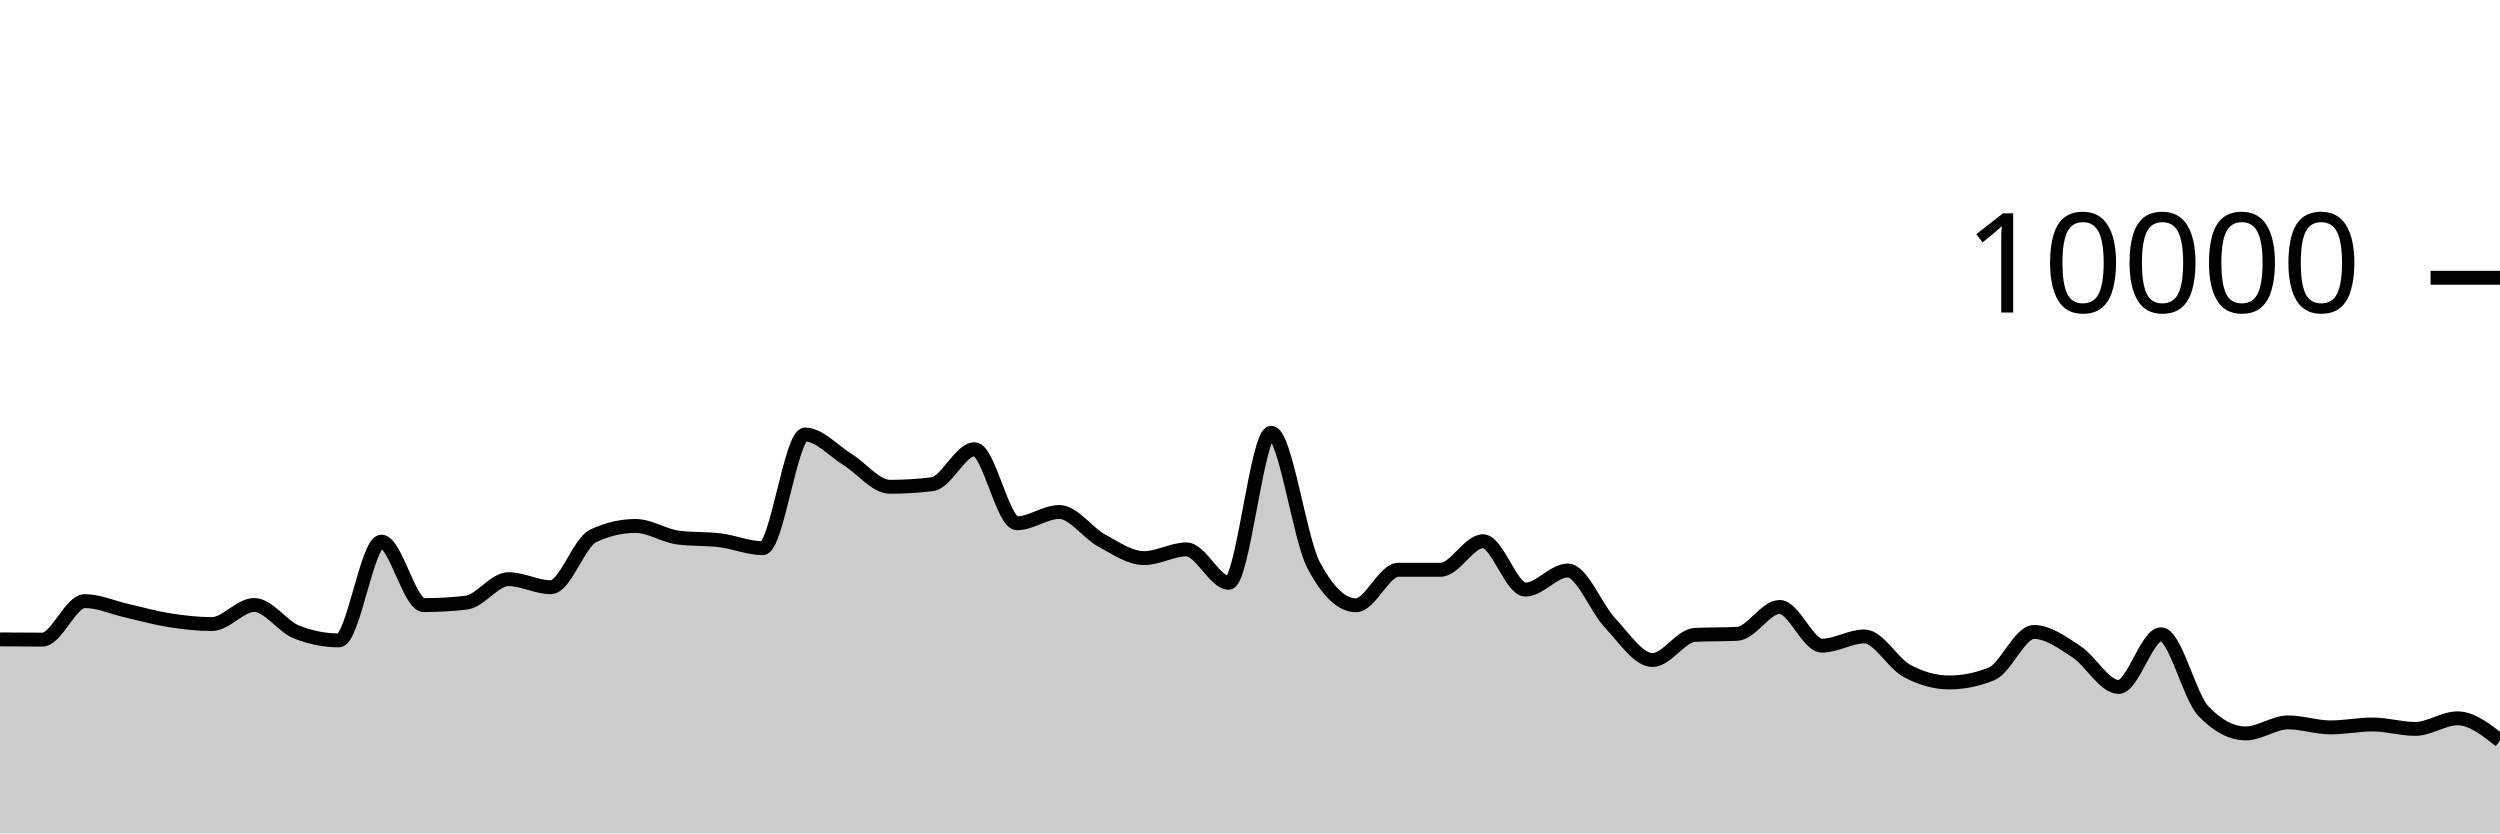
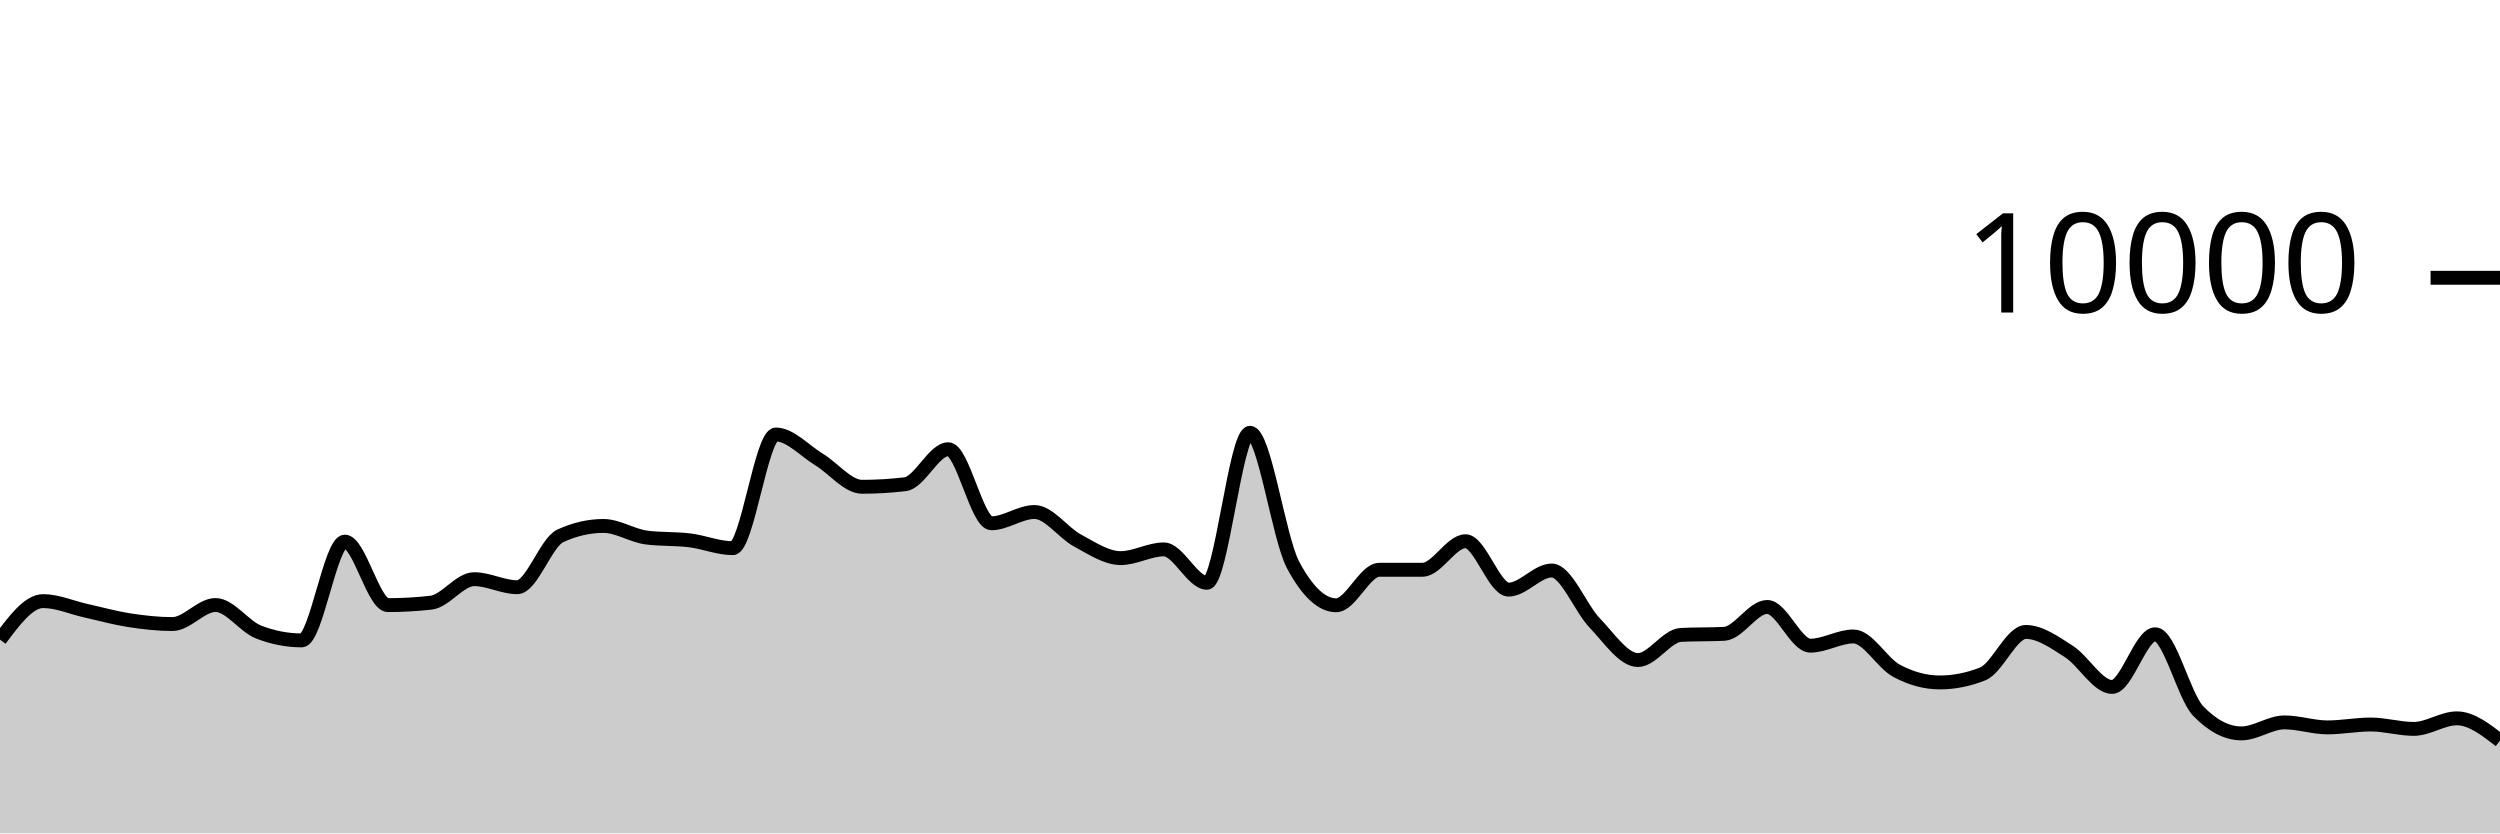
<svg xmlns="http://www.w3.org/2000/svg" viewBox="0 0 180 60">
  <g transform="translate(0,20)">
-     <path class="area" fill="rgba(0, 0, 0, 0.2)" d="M0,26.036C1.017,26.044,2.034,26.052,3.051,26.052C4.068,26.052,5.085,23.28,6.102,23.28C7.119,23.28,8.136,23.747,9.153,23.976C10.169,24.205,11.186,24.497,12.203,24.656C13.22,24.815,14.237,24.932,15.254,24.932C16.271,24.932,17.288,23.56,18.305,23.56C19.322,23.56,20.339,25.108,21.356,25.508C22.373,25.908,23.39,26.108,24.407,26.108C25.424,26.108,26.441,18.996,27.458,18.996C28.475,18.996,29.492,23.568,30.508,23.568C31.525,23.568,32.542,23.509,33.559,23.392C34.576,23.275,35.593,21.7,36.61,21.7C37.627,21.7,38.644,22.28,39.661,22.28C40.678,22.28,41.695,19.055,42.712,18.58C43.729,18.105,44.746,17.868,45.763,17.868C46.78,17.868,47.797,18.571,48.814,18.704C49.831,18.837,50.847,18.777,51.864,18.904C52.881,19.031,53.898,19.468,54.915,19.468C55.932,19.468,56.949,11.284,57.966,11.284C58.983,11.284,60,12.453,61.017,13.08C62.034,13.707,63.051,15.048,64.068,15.048C65.085,15.048,66.102,14.987,67.119,14.864C68.136,14.741,69.153,12.344,70.169,12.344C71.186,12.344,72.203,17.676,73.22,17.676C74.237,17.676,75.254,16.864,76.271,16.864C77.288,16.864,78.305,18.367,79.322,18.92C80.339,19.473,81.356,20.184,82.373,20.184C83.39,20.184,84.407,19.556,85.424,19.556C86.441,19.556,87.458,21.96,88.475,21.96C89.492,21.96,90.508,11.16,91.525,11.16C92.542,11.16,93.559,18.747,94.576,20.68C95.593,22.613,96.61,23.58,97.627,23.58C98.644,23.58,99.661,21.024,100.678,21.024C101.695,21.024,102.712,21.024,103.729,21.024C104.746,21.024,105.763,18.968,106.78,18.968C107.797,18.968,108.814,22.452,109.831,22.452C110.847,22.452,111.864,21.076,112.881,21.076C113.898,21.076,114.915,23.789,115.932,24.864C116.949,25.939,117.966,27.524,118.983,27.524C120,27.524,121.017,25.763,122.034,25.712C123.051,25.661,124.068,25.687,125.085,25.636C126.102,25.585,127.119,23.7,128.136,23.7C129.153,23.7,130.169,26.488,131.186,26.488C132.203,26.488,133.22,25.824,134.237,25.824C135.254,25.824,136.271,27.744,137.288,28.296C138.305,28.848,139.322,29.136,140.339,29.136C141.356,29.136,142.373,28.931,143.39,28.52C144.407,28.109,145.424,25.5,146.441,25.5C147.458,25.5,148.475,26.252,149.492,26.912C150.508,27.572,151.525,29.46,152.542,29.46C153.559,29.46,154.576,25.668,155.593,25.668C156.61,25.668,157.627,30.131,158.644,31.2C159.661,32.269,160.678,32.804,161.695,32.804C162.712,32.804,163.729,32.012,164.746,32.012C165.763,32.012,166.78,32.372,167.797,32.372C168.814,32.372,169.831,32.164,170.847,32.164C171.864,32.164,172.881,32.48,173.898,32.48C174.915,32.48,175.932,31.72,176.949,31.72C177.966,31.72,178.983,32.522,180,33.324L180,40C178.983,40,177.966,40,176.949,40C175.932,40,174.915,40,173.898,40C172.881,40,171.864,40,170.847,40C169.831,40,168.814,40,167.797,40C166.78,40,165.763,40,164.746,40C163.729,40,162.712,40,161.695,40C160.678,40,159.661,40,158.644,40C157.627,40,156.61,40,155.593,40C154.576,40,153.559,40,152.542,40C151.525,40,150.508,40,149.492,40C148.475,40,147.458,40,146.441,40C145.424,40,144.407,40,143.39,40C142.373,40,141.356,40,140.339,40C139.322,40,138.305,40,137.288,40C136.271,40,135.254,40,134.237,40C133.22,40,132.203,40,131.186,40C130.169,40,129.153,40,128.136,40C127.119,40,126.102,40,125.085,40C124.068,40,123.051,40,122.034,40C121.017,40,120,40,118.983,40C117.966,40,116.949,40,115.932,40C114.915,40,113.898,40,112.881,40C111.864,40,110.847,40,109.831,40C108.814,40,107.797,40,106.78,40C105.763,40,104.746,40,103.729,40C102.712,40,101.695,40,100.678,40C99.661,40,98.644,40,97.627,40C96.61,40,95.593,40,94.576,40C93.559,40,92.542,40,91.525,40C90.508,40,89.492,40,88.475,40C87.458,40,86.441,40,85.424,40C84.407,40,83.39,40,82.373,40C81.356,40,80.339,40,79.322,40C78.305,40,77.288,40,76.271,40C75.254,40,74.237,40,73.22,40C72.203,40,71.186,40,70.169,40C69.153,40,68.136,40,67.119,40C66.102,40,65.085,40,64.068,40C63.051,40,62.034,40,61.017,40C60,40,58.983,40,57.966,40C56.949,40,55.932,40,54.915,40C53.898,40,52.881,40,51.864,40C50.847,40,49.831,40,48.814,40C47.797,40,46.78,40,45.763,40C44.746,40,43.729,40,42.712,40C41.695,40,40.678,40,39.661,40C38.644,40,37.627,40,36.61,40C35.593,40,34.576,40,33.559,40C32.542,40,31.525,40,30.508,40C29.492,40,28.475,40,27.458,40C26.441,40,25.424,40,24.407,40C23.39,40,22.373,40,21.356,40C20.339,40,19.322,40,18.305,40C17.288,40,16.271,40,15.254,40C14.237,40,13.22,40,12.203,40C11.186,40,10.169,40,9.153,40C8.136,40,7.119,40,6.102,40C5.085,40,4.068,40,3.051,40C2.034,40,1.017,40,0,40Z" />
-     <path class="line" stroke="black" fill="none" d="M0,26.036C1.017,26.044,2.034,26.052,3.051,26.052C4.068,26.052,5.085,23.28,6.102,23.28C7.119,23.28,8.136,23.747,9.153,23.976C10.169,24.205,11.186,24.497,12.203,24.656C13.22,24.815,14.237,24.932,15.254,24.932C16.271,24.932,17.288,23.56,18.305,23.56C19.322,23.56,20.339,25.108,21.356,25.508C22.373,25.908,23.39,26.108,24.407,26.108C25.424,26.108,26.441,18.996,27.458,18.996C28.475,18.996,29.492,23.568,30.508,23.568C31.525,23.568,32.542,23.509,33.559,23.392C34.576,23.275,35.593,21.7,36.61,21.7C37.627,21.7,38.644,22.28,39.661,22.28C40.678,22.28,41.695,19.055,42.712,18.58C43.729,18.105,44.746,17.868,45.763,17.868C46.78,17.868,47.797,18.571,48.814,18.704C49.831,18.837,50.847,18.777,51.864,18.904C52.881,19.031,53.898,19.468,54.915,19.468C55.932,19.468,56.949,11.284,57.966,11.284C58.983,11.284,60,12.453,61.017,13.08C62.034,13.707,63.051,15.048,64.068,15.048C65.085,15.048,66.102,14.987,67.119,14.864C68.136,14.741,69.153,12.344,70.169,12.344C71.186,12.344,72.203,17.676,73.22,17.676C74.237,17.676,75.254,16.864,76.271,16.864C77.288,16.864,78.305,18.367,79.322,18.92C80.339,19.473,81.356,20.184,82.373,20.184C83.39,20.184,84.407,19.556,85.424,19.556C86.441,19.556,87.458,21.96,88.475,21.96C89.492,21.96,90.508,11.16,91.525,11.16C92.542,11.16,93.559,18.747,94.576,20.68C95.593,22.613,96.61,23.58,97.627,23.58C98.644,23.58,99.661,21.024,100.678,21.024C101.695,21.024,102.712,21.024,103.729,21.024C104.746,21.024,105.763,18.968,106.78,18.968C107.797,18.968,108.814,22.452,109.831,22.452C110.847,22.452,111.864,21.076,112.881,21.076C113.898,21.076,114.915,23.789,115.932,24.864C116.949,25.939,117.966,27.524,118.983,27.524C120,27.524,121.017,25.763,122.034,25.712C123.051,25.661,124.068,25.687,125.085,25.636C126.102,25.585,127.119,23.7,128.136,23.7C129.153,23.7,130.169,26.488,131.186,26.488C132.203,26.488,133.22,25.824,134.237,25.824C135.254,25.824,136.271,27.744,137.288,28.296C138.305,28.848,139.322,29.136,140.339,29.136C141.356,29.136,142.373,28.931,143.39,28.52C144.407,28.109,145.424,25.5,146.441,25.5C147.458,25.5,148.475,26.252,149.492,26.912C150.508,27.572,151.525,29.46,152.542,29.46C153.559,29.46,154.576,25.668,155.593,25.668C156.61,25.668,157.627,30.131,158.644,31.2C159.661,32.269,160.678,32.804,161.695,32.804C162.712,32.804,163.729,32.012,164.746,32.012C165.763,32.012,166.78,32.372,167.797,32.372C168.814,32.372,169.831,32.164,170.847,32.164C171.864,32.164,172.881,32.48,173.898,32.48C174.915,32.48,175.932,31.72,176.949,31.72C177.966,31.72,178.983,32.522,180,33.324" />
+     <path class="area" fill="rgba(0, 0, 0, 0.2)" d="M0,26.052C1.034,24.666,2.069,23.28,3.103,23.28C4.138,23.28,5.172,23.747,6.207,23.976C7.241,24.205,8.276,24.497,9.31,24.656C10.345,24.815,11.379,24.932,12.414,24.932C13.448,24.932,14.483,23.56,15.517,23.56C16.552,23.56,17.586,25.108,18.621,25.508C19.655,25.908,20.69,26.108,21.724,26.108C22.759,26.108,23.793,18.996,24.828,18.996C25.862,18.996,26.897,23.568,27.931,23.568C28.966,23.568,30,23.509,31.034,23.392C32.069,23.275,33.103,21.7,34.138,21.7C35.172,21.7,36.207,22.28,37.241,22.28C38.276,22.28,39.31,19.055,40.345,18.58C41.379,18.105,42.414,17.868,43.448,17.868C44.483,17.868,45.517,18.571,46.552,18.704C47.586,18.837,48.621,18.777,49.655,18.904C50.69,19.031,51.724,19.468,52.759,19.468C53.793,19.468,54.828,11.284,55.862,11.284C56.897,11.284,57.931,12.453,58.966,13.08C60,13.707,61.034,15.048,62.069,15.048C63.103,15.048,64.138,14.987,65.172,14.864C66.207,14.741,67.241,12.344,68.276,12.344C69.31,12.344,70.345,17.676,71.379,17.676C72.414,17.676,73.448,16.864,74.483,16.864C75.517,16.864,76.552,18.367,77.586,18.92C78.621,19.473,79.655,20.184,80.69,20.184C81.724,20.184,82.759,19.556,83.793,19.556C84.828,19.556,85.862,21.96,86.897,21.96C87.931,21.96,88.966,11.16,90,11.16C91.034,11.16,92.069,18.747,93.103,20.68C94.138,22.613,95.172,23.58,96.207,23.58C97.241,23.58,98.276,21.024,99.31,21.024C100.345,21.024,101.379,21.024,102.414,21.024C103.448,21.024,104.483,18.968,105.517,18.968C106.552,18.968,107.586,22.452,108.621,22.452C109.655,22.452,110.69,21.076,111.724,21.076C112.759,21.076,113.793,23.789,114.828,24.864C115.862,25.939,116.897,27.524,117.931,27.524C118.966,27.524,120,25.763,121.034,25.712C122.069,25.661,123.103,25.687,124.138,25.636C125.172,25.585,126.207,23.7,127.241,23.7C128.276,23.7,129.31,26.488,130.345,26.488C131.379,26.488,132.414,25.824,133.448,25.824C134.483,25.824,135.517,27.744,136.552,28.296C137.586,28.848,138.621,29.136,139.655,29.136C140.69,29.136,141.724,28.931,142.759,28.52C143.793,28.109,144.828,25.5,145.862,25.5C146.897,25.5,147.931,26.252,148.966,26.912C150,27.572,151.034,29.46,152.069,29.46C153.103,29.46,154.138,25.668,155.172,25.668C156.207,25.668,157.241,30.131,158.276,31.2C159.31,32.269,160.345,32.804,161.379,32.804C162.414,32.804,163.448,32.012,164.483,32.012C165.517,32.012,166.552,32.372,167.586,32.372C168.621,32.372,169.655,32.164,170.69,32.164C171.724,32.164,172.759,32.48,173.793,32.48C174.828,32.48,175.862,31.72,176.897,31.72C177.931,31.72,178.966,32.522,180,33.324L180,40C178.966,40,177.931,40,176.897,40C175.862,40,174.828,40,173.793,40C172.759,40,171.724,40,170.69,40C169.655,40,168.621,40,167.586,40C166.552,40,165.517,40,164.483,40C163.448,40,162.414,40,161.379,40C160.345,40,159.31,40,158.276,40C157.241,40,156.207,40,155.172,40C154.138,40,153.103,40,152.069,40C151.034,40,150,40,148.966,40C147.931,40,146.897,40,145.862,40C144.828,40,143.793,40,142.759,40C141.724,40,140.69,40,139.655,40C138.621,40,137.586,40,136.552,40C135.517,40,134.483,40,133.448,40C132.414,40,131.379,40,130.345,40C129.31,40,128.276,40,127.241,40C126.207,40,125.172,40,124.138,40C123.103,40,122.069,40,121.034,40C120,40,118.966,40,117.931,40C116.897,40,115.862,40,114.828,40C113.793,40,112.759,40,111.724,40C110.69,40,109.655,40,108.621,40C107.586,40,106.552,40,105.517,40C104.483,40,103.448,40,102.414,40C101.379,40,100.345,40,99.31,40C98.276,40,97.241,40,96.207,40C95.172,40,94.138,40,93.103,40C92.069,40,91.034,40,90,40C88.966,40,87.931,40,86.897,40C85.862,40,84.828,40,83.793,40C82.759,40,81.724,40,80.69,40C79.655,40,78.621,40,77.586,40C76.552,40,75.517,40,74.483,40C73.448,40,72.414,40,71.379,40C70.345,40,69.31,40,68.276,40C67.241,40,66.207,40,65.172,40C64.138,40,63.103,40,62.069,40C61.034,40,60,40,58.966,40C57.931,40,56.897,40,55.862,40C54.828,40,53.793,40,52.759,40C51.724,40,50.69,40,49.655,40C48.621,40,47.586,40,46.552,40C45.517,40,44.483,40,43.448,40C42.414,40,41.379,40,40.345,40C39.31,40,38.276,40,37.241,40C36.207,40,35.172,40,34.138,40C33.103,40,32.069,40,31.034,40C30,40,28.966,40,27.931,40C26.897,40,25.862,40,24.828,40C23.793,40,22.759,40,21.724,40C20.69,40,19.655,40,18.621,40C17.586,40,16.552,40,15.517,40C14.483,40,13.448,40,12.414,40C11.379,40,10.345,40,9.31,40C8.276,40,7.241,40,6.207,40C5.172,40,4.138,40,3.103,40C2.069,40,1.034,40,0,40Z" />
+     <path class="line" stroke="black" fill="none" d="M0,26.052C1.034,24.666,2.069,23.28,3.103,23.28C4.138,23.28,5.172,23.747,6.207,23.976C7.241,24.205,8.276,24.497,9.31,24.656C10.345,24.815,11.379,24.932,12.414,24.932C13.448,24.932,14.483,23.56,15.517,23.56C16.552,23.56,17.586,25.108,18.621,25.508C19.655,25.908,20.69,26.108,21.724,26.108C22.759,26.108,23.793,18.996,24.828,18.996C25.862,18.996,26.897,23.568,27.931,23.568C28.966,23.568,30,23.509,31.034,23.392C32.069,23.275,33.103,21.7,34.138,21.7C35.172,21.7,36.207,22.28,37.241,22.28C38.276,22.28,39.31,19.055,40.345,18.58C41.379,18.105,42.414,17.868,43.448,17.868C44.483,17.868,45.517,18.571,46.552,18.704C47.586,18.837,48.621,18.777,49.655,18.904C50.69,19.031,51.724,19.468,52.759,19.468C53.793,19.468,54.828,11.284,55.862,11.284C56.897,11.284,57.931,12.453,58.966,13.08C60,13.707,61.034,15.048,62.069,15.048C63.103,15.048,64.138,14.987,65.172,14.864C66.207,14.741,67.241,12.344,68.276,12.344C69.31,12.344,70.345,17.676,71.379,17.676C72.414,17.676,73.448,16.864,74.483,16.864C75.517,16.864,76.552,18.367,77.586,18.92C78.621,19.473,79.655,20.184,80.69,20.184C81.724,20.184,82.759,19.556,83.793,19.556C84.828,19.556,85.862,21.96,86.897,21.96C87.931,21.96,88.966,11.16,90,11.16C91.034,11.16,92.069,18.747,93.103,20.68C94.138,22.613,95.172,23.58,96.207,23.58C97.241,23.58,98.276,21.024,99.31,21.024C100.345,21.024,101.379,21.024,102.414,21.024C103.448,21.024,104.483,18.968,105.517,18.968C106.552,18.968,107.586,22.452,108.621,22.452C109.655,22.452,110.69,21.076,111.724,21.076C112.759,21.076,113.793,23.789,114.828,24.864C115.862,25.939,116.897,27.524,117.931,27.524C118.966,27.524,120,25.763,121.034,25.712C122.069,25.661,123.103,25.687,124.138,25.636C125.172,25.585,126.207,23.7,127.241,23.7C128.276,23.7,129.31,26.488,130.345,26.488C131.379,26.488,132.414,25.824,133.448,25.824C134.483,25.824,135.517,27.744,136.552,28.296C137.586,28.848,138.621,29.136,139.655,29.136C140.69,29.136,141.724,28.931,142.759,28.52C143.793,28.109,144.828,25.5,145.862,25.5C146.897,25.5,147.931,26.252,148.966,26.912C150,27.572,151.034,29.46,152.069,29.46C153.103,29.46,154.138,25.668,155.172,25.668C156.207,25.668,157.241,30.131,158.276,31.2C159.31,32.269,160.345,32.804,161.379,32.804C162.414,32.804,163.448,32.012,164.483,32.012C165.517,32.012,166.552,32.372,167.586,32.372C168.621,32.372,169.655,32.164,170.69,32.164C171.724,32.164,172.759,32.48,173.793,32.48C174.828,32.48,175.862,31.72,176.897,31.72C177.931,31.72,178.966,32.522,180,33.324" />
    <path class="axis-ceiling" stroke-width="1" stroke="black" fill="none" d="M175,0L180,0" />
    <text class="axis-ceiling-label" font-family="sans-serif" text-anchor="end" font-size="10px" x="170" y="2.5">10000</text>
  </g>
</svg>
